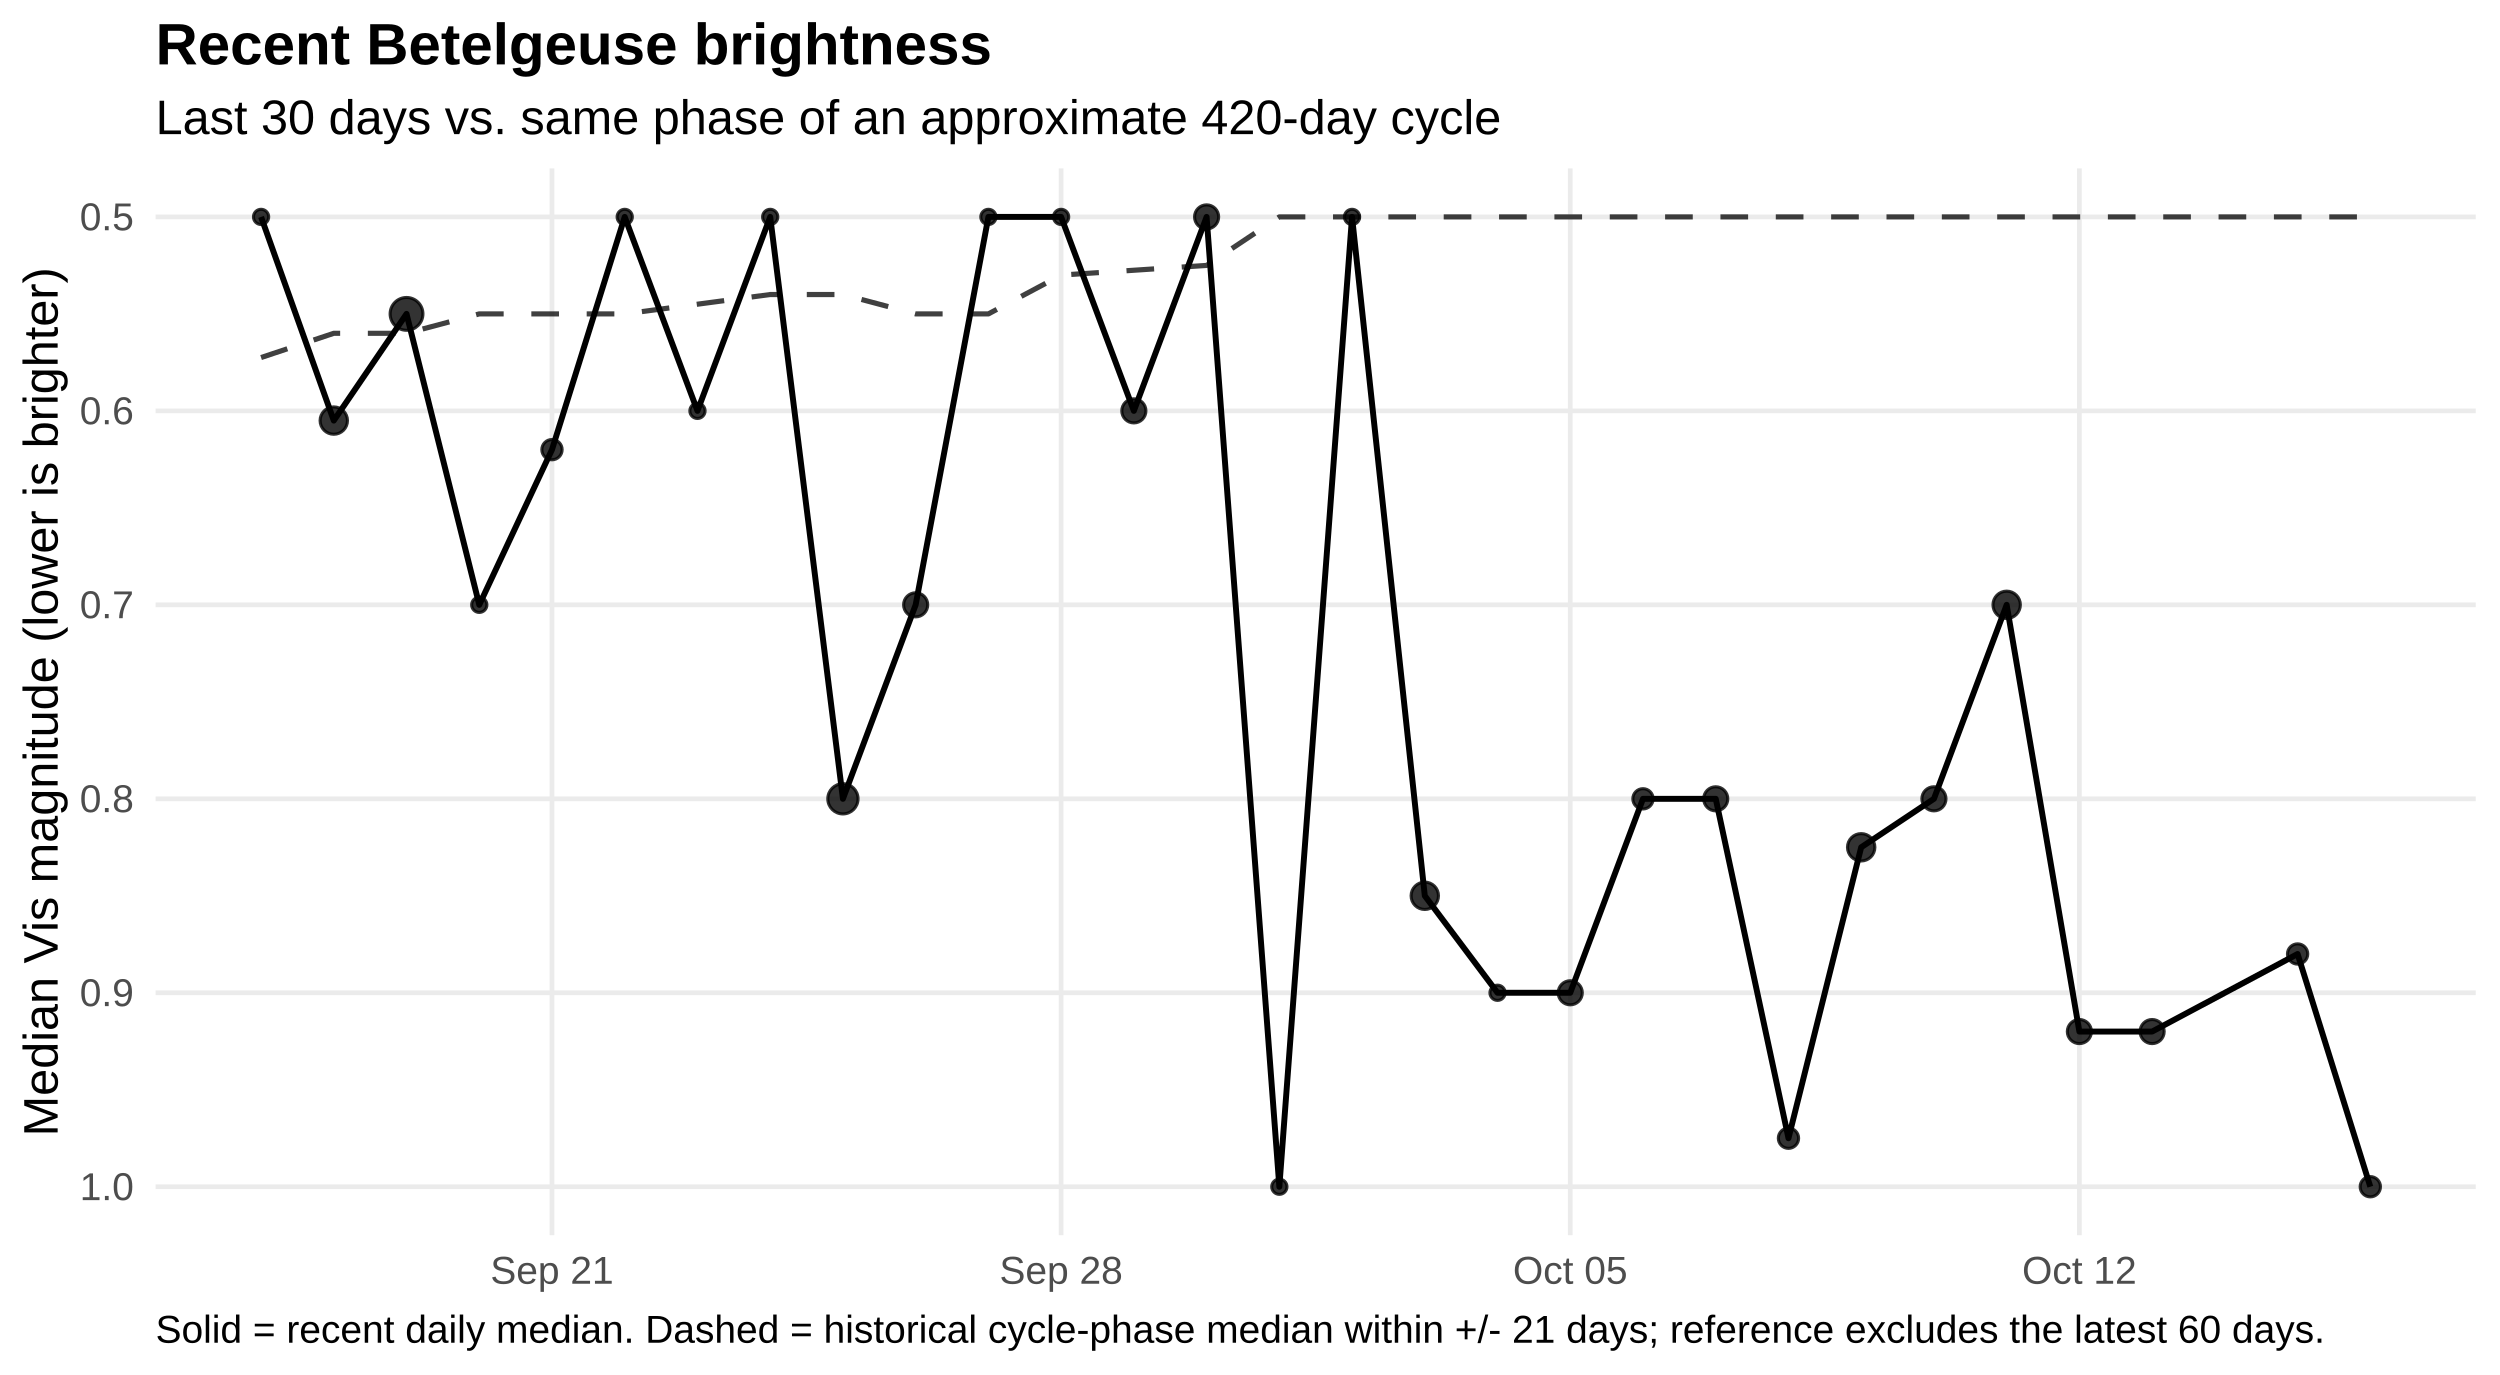
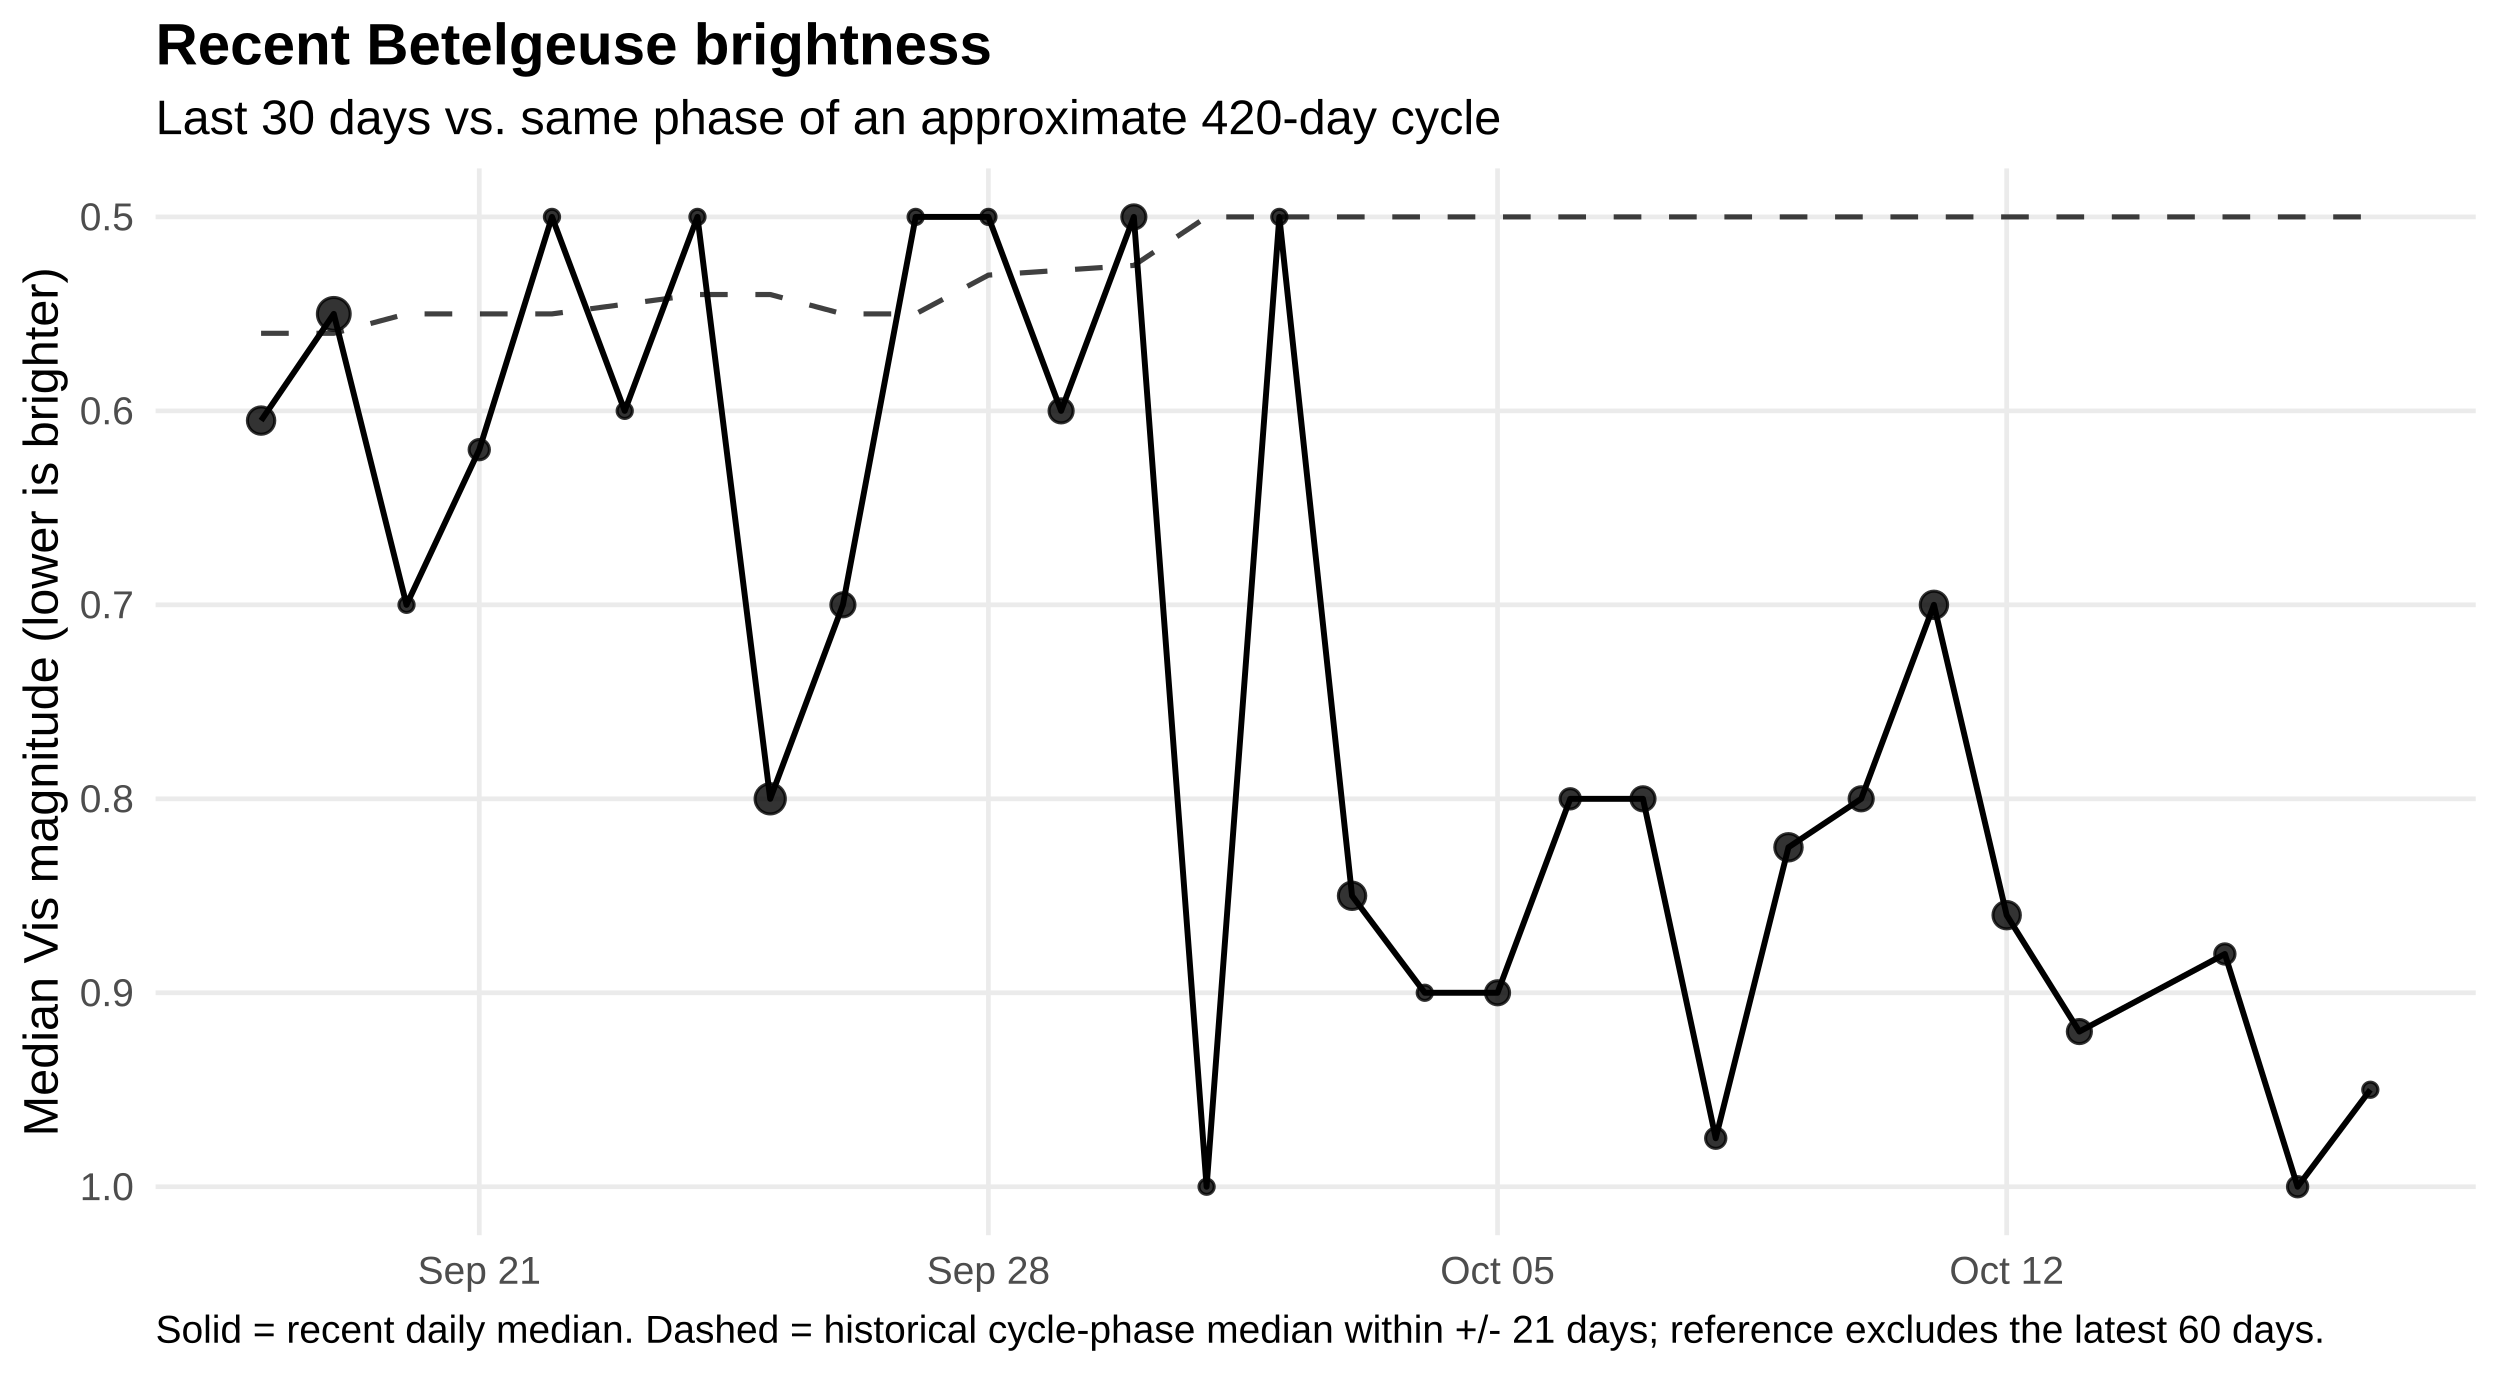
<svg xmlns="http://www.w3.org/2000/svg" width="720.00pt" height="396.00pt" viewBox="0 0 720.00 396.00">
  <g class="svglite">
    <defs>
      <style type="text/css">
    .svglite line, .svglite polyline, .svglite polygon, .svglite path, .svglite rect, .svglite circle {
      fill: none;
      stroke: #000000;
      stroke-linecap: round;
      stroke-linejoin: round;
      stroke-miterlimit: 10.00;
    }
    .svglite text {
      white-space: pre;
    }
    .svglite g.glyphgroup path {
      fill: inherit;
      stroke: none;
    }
  </style>
    </defs>
    <rect width="100%" height="100%" style="stroke: none; fill: #FFFFFF;" />
    <defs>
      <clipPath id="cpMC4wMHw3MjAuMDB8MC4wMHwzOTYuMDA=">
        <rect x="0.00" y="0.00" width="720.00" height="396.00" />
      </clipPath>
    </defs>
    <g clip-path="url(#cpMC4wMHw3MjAuMDB8MC4wMHwzOTYuMDA=)">
      <rect x="0.00" y="0" width="720.00" height="396.00" style="stroke-width: 1.36; stroke: none; fill: #FFFFFF;" />
    </g>
    <defs>
      <clipPath id="cpNDQuODF8NzEzLjAzfDQ4LjUwfDM1NS43NQ==">
        <rect x="44.81" y="48.50" width="668.21" height="307.24" />
      </clipPath>
    </defs>
    <g clip-path="url(#cpNDQuODF8NzEzLjAzfDQ4LjUwfDM1NS43NQ==)">
      <polyline points="44.81,62.47 713.03,62.47 " style="stroke-width: 1.36; stroke: #EBEBEB; stroke-linecap: butt;" />
      <polyline points="44.81,118.33 713.03,118.33 " style="stroke-width: 1.36; stroke: #EBEBEB; stroke-linecap: butt;" />
      <polyline points="44.81,174.19 713.03,174.19 " style="stroke-width: 1.36; stroke: #EBEBEB; stroke-linecap: butt;" />
      <polyline points="44.81,230.06 713.03,230.06 " style="stroke-width: 1.36; stroke: #EBEBEB; stroke-linecap: butt;" />
      <polyline points="44.81,285.92 713.03,285.92 " style="stroke-width: 1.36; stroke: #EBEBEB; stroke-linecap: butt;" />
      <polyline points="44.81,341.78 713.03,341.78 " style="stroke-width: 1.36; stroke: #EBEBEB; stroke-linecap: butt;" />
-       <polyline points="158.97,355.75 158.97,48.50 " style="stroke-width: 1.36; stroke: #EBEBEB; stroke-linecap: butt;" />
-       <polyline points="305.60,355.75 305.60,48.50 " style="stroke-width: 1.36; stroke: #EBEBEB; stroke-linecap: butt;" />
-       <polyline points="452.23,355.75 452.23,48.50 " style="stroke-width: 1.36; stroke: #EBEBEB; stroke-linecap: butt;" />
-       <polyline points="598.86,355.75 598.86,48.50 " style="stroke-width: 1.36; stroke: #EBEBEB; stroke-linecap: butt;" />
-       <polyline points="75.19,102.97 96.13,95.99 117.08,95.99 138.03,90.40 158.97,90.40 179.92,90.40 200.87,87.61 221.82,84.82 242.76,84.82 263.71,90.40 284.66,90.40 305.60,79.23 326.55,77.83 347.50,76.44 368.45,62.47 389.39,62.47 410.34,62.47 431.29,62.47 452.23,62.47 473.18,62.47 494.13,62.47 515.08,62.47 536.02,62.47 556.97,62.47 577.92,62.47 598.86,62.47 619.81,62.47 640.76,62.47 661.71,62.47 682.65,62.47 " style="stroke-width: 1.49; stroke: #000000; stroke-opacity: 0.75; stroke-dasharray: 7.97,7.97; stroke-linecap: butt;" />
-       <polyline points="75.19,62.47 96.13,121.13 117.08,90.40 138.03,174.19 158.97,129.50 179.92,62.47 200.87,118.33 221.82,62.47 242.76,230.06 263.71,174.19 284.66,62.47 305.60,62.47 326.55,118.33 347.50,62.47 368.45,341.78 389.39,62.47 410.34,257.99 431.29,285.92 452.23,285.92 473.18,230.06 494.13,230.06 515.08,327.81 536.02,244.02 556.97,230.06 577.92,174.19 598.86,297.09 619.81,297.09 661.71,274.75 682.65,341.78 " style="stroke-width: 1.71; stroke-linecap: butt;" />
-       <circle cx="75.19" cy="62.47" r="2.19" style="stroke-width: 0.90; stroke: #000000; stroke-opacity: 0.80; fill: #000000; fill-opacity: 0.80;" />
-       <circle cx="96.13" cy="121.13" r="3.94" style="stroke-width: 0.90; stroke: #000000; stroke-opacity: 0.80; fill: #000000; fill-opacity: 0.80;" />
-       <circle cx="117.08" cy="90.40" r="4.72" style="stroke-width: 0.90; stroke: #000000; stroke-opacity: 0.80; fill: #000000; fill-opacity: 0.80;" />
-       <circle cx="138.03" cy="174.19" r="2.19" style="stroke-width: 0.90; stroke: #000000; stroke-opacity: 0.80; fill: #000000; fill-opacity: 0.80;" />
-       <circle cx="158.97" cy="129.50" r="2.92" style="stroke-width: 0.90; stroke: #000000; stroke-opacity: 0.80; fill: #000000; fill-opacity: 0.80;" />
-       <circle cx="179.92" cy="62.47" r="2.19" style="stroke-width: 0.90; stroke: #000000; stroke-opacity: 0.80; fill: #000000; fill-opacity: 0.80;" />
-       <circle cx="200.87" cy="118.33" r="2.19" style="stroke-width: 0.90; stroke: #000000; stroke-opacity: 0.80; fill: #000000; fill-opacity: 0.80;" />
-       <circle cx="221.82" cy="62.47" r="2.19" style="stroke-width: 0.90; stroke: #000000; stroke-opacity: 0.80; fill: #000000; fill-opacity: 0.80;" />
-       <circle cx="242.76" cy="230.06" r="4.35" style="stroke-width: 0.90; stroke: #000000; stroke-opacity: 0.80; fill: #000000; fill-opacity: 0.80;" />
-       <circle cx="263.71" cy="174.19" r="3.47" style="stroke-width: 0.90; stroke: #000000; stroke-opacity: 0.80; fill: #000000; fill-opacity: 0.80;" />
+       <polyline points="138.03,355.75 138.03,48.50 " style="stroke-width: 1.36; stroke: #EBEBEB; stroke-linecap: butt;" />
+       <polyline points="284.66,355.75 284.66,48.50 " style="stroke-width: 1.36; stroke: #EBEBEB; stroke-linecap: butt;" />
+       <polyline points="431.29,355.75 431.29,48.50 " style="stroke-width: 1.36; stroke: #EBEBEB; stroke-linecap: butt;" />
+       <polyline points="577.92,355.75 577.92,48.50 " style="stroke-width: 1.36; stroke: #EBEBEB; stroke-linecap: butt;" />
+       <polyline points="75.19,95.99 96.13,95.99 117.08,90.40 138.03,90.40 158.97,90.40 179.92,87.61 200.87,84.82 221.82,84.82 242.76,90.40 263.71,90.40 284.66,79.23 305.60,77.83 326.55,76.44 347.50,62.47 368.45,62.47 389.39,62.47 410.34,62.47 431.29,62.47 452.23,62.47 473.18,62.47 494.13,62.47 515.08,62.47 536.02,62.47 556.97,62.47 577.92,62.47 598.86,62.47 619.81,62.47 640.76,62.47 661.71,62.47 682.65,62.47 " style="stroke-width: 1.49; stroke: #000000; stroke-opacity: 0.75; stroke-dasharray: 7.97,7.97; stroke-linecap: butt;" />
+       <polyline points="75.19,121.13 96.13,90.40 117.08,174.19 138.03,129.50 158.97,62.47 179.92,118.33 200.87,62.47 221.82,230.06 242.76,174.19 263.71,62.47 284.66,62.47 305.60,118.33 326.55,62.47 347.50,341.78 368.45,62.47 389.39,257.99 410.34,285.92 431.29,285.92 452.23,230.06 473.18,230.06 494.13,327.81 515.08,244.02 536.02,230.06 556.97,174.19 577.92,263.57 598.86,297.09 640.76,274.75 661.71,341.78 682.65,313.85 " style="stroke-width: 1.71; stroke-linecap: butt;" />
+       <circle cx="75.19" cy="121.13" r="3.94" style="stroke-width: 0.90; stroke: #000000; stroke-opacity: 0.80; fill: #000000; fill-opacity: 0.80;" />
+       <circle cx="96.13" cy="90.40" r="4.72" style="stroke-width: 0.90; stroke: #000000; stroke-opacity: 0.80; fill: #000000; fill-opacity: 0.80;" />
+       <circle cx="117.08" cy="174.19" r="2.19" style="stroke-width: 0.90; stroke: #000000; stroke-opacity: 0.80; fill: #000000; fill-opacity: 0.80;" />
+       <circle cx="138.03" cy="129.50" r="2.92" style="stroke-width: 0.90; stroke: #000000; stroke-opacity: 0.80; fill: #000000; fill-opacity: 0.80;" />
+       <circle cx="158.97" cy="62.47" r="2.19" style="stroke-width: 0.90; stroke: #000000; stroke-opacity: 0.80; fill: #000000; fill-opacity: 0.80;" />
+       <circle cx="179.92" cy="118.33" r="2.19" style="stroke-width: 0.90; stroke: #000000; stroke-opacity: 0.80; fill: #000000; fill-opacity: 0.80;" />
+       <circle cx="200.87" cy="62.47" r="2.19" style="stroke-width: 0.90; stroke: #000000; stroke-opacity: 0.80; fill: #000000; fill-opacity: 0.80;" />
+       <circle cx="221.82" cy="230.06" r="4.35" style="stroke-width: 0.90; stroke: #000000; stroke-opacity: 0.80; fill: #000000; fill-opacity: 0.80;" />
+       <circle cx="242.76" cy="174.19" r="3.47" style="stroke-width: 0.90; stroke: #000000; stroke-opacity: 0.80; fill: #000000; fill-opacity: 0.80;" />
+       <circle cx="263.71" cy="62.47" r="2.19" style="stroke-width: 0.90; stroke: #000000; stroke-opacity: 0.80; fill: #000000; fill-opacity: 0.80;" />
      <circle cx="284.66" cy="62.47" r="2.19" style="stroke-width: 0.90; stroke: #000000; stroke-opacity: 0.80; fill: #000000; fill-opacity: 0.80;" />
-       <circle cx="305.60" cy="62.47" r="2.19" style="stroke-width: 0.90; stroke: #000000; stroke-opacity: 0.80; fill: #000000; fill-opacity: 0.80;" />
-       <circle cx="326.55" cy="118.33" r="3.47" style="stroke-width: 0.90; stroke: #000000; stroke-opacity: 0.80; fill: #000000; fill-opacity: 0.80;" />
-       <circle cx="347.50" cy="62.47" r="3.47" style="stroke-width: 0.90; stroke: #000000; stroke-opacity: 0.80; fill: #000000; fill-opacity: 0.80;" />
-       <circle cx="368.45" cy="341.78" r="2.19" style="stroke-width: 0.90; stroke: #000000; stroke-opacity: 0.80; fill: #000000; fill-opacity: 0.80;" />
-       <circle cx="389.39" cy="62.47" r="2.19" style="stroke-width: 0.90; stroke: #000000; stroke-opacity: 0.80; fill: #000000; fill-opacity: 0.80;" />
-       <circle cx="410.34" cy="257.99" r="3.94" style="stroke-width: 0.90; stroke: #000000; stroke-opacity: 0.80; fill: #000000; fill-opacity: 0.80;" />
-       <circle cx="431.29" cy="285.92" r="2.19" style="stroke-width: 0.90; stroke: #000000; stroke-opacity: 0.80; fill: #000000; fill-opacity: 0.80;" />
-       <circle cx="452.23" cy="285.92" r="3.47" style="stroke-width: 0.90; stroke: #000000; stroke-opacity: 0.80; fill: #000000; fill-opacity: 0.80;" />
-       <circle cx="473.18" cy="230.06" r="2.92" style="stroke-width: 0.90; stroke: #000000; stroke-opacity: 0.80; fill: #000000; fill-opacity: 0.80;" />
-       <circle cx="494.13" cy="230.06" r="3.47" style="stroke-width: 0.90; stroke: #000000; stroke-opacity: 0.80; fill: #000000; fill-opacity: 0.80;" />
-       <circle cx="515.08" cy="327.81" r="2.92" style="stroke-width: 0.90; stroke: #000000; stroke-opacity: 0.80; fill: #000000; fill-opacity: 0.80;" />
-       <circle cx="536.02" cy="244.02" r="3.94" style="stroke-width: 0.90; stroke: #000000; stroke-opacity: 0.80; fill: #000000; fill-opacity: 0.80;" />
-       <circle cx="556.97" cy="230.06" r="3.47" style="stroke-width: 0.90; stroke: #000000; stroke-opacity: 0.80; fill: #000000; fill-opacity: 0.80;" />
-       <circle cx="577.92" cy="174.19" r="3.94" style="stroke-width: 0.90; stroke: #000000; stroke-opacity: 0.80; fill: #000000; fill-opacity: 0.80;" />
+       <circle cx="305.60" cy="118.33" r="3.47" style="stroke-width: 0.90; stroke: #000000; stroke-opacity: 0.80; fill: #000000; fill-opacity: 0.80;" />
+       <circle cx="326.55" cy="62.47" r="3.47" style="stroke-width: 0.90; stroke: #000000; stroke-opacity: 0.80; fill: #000000; fill-opacity: 0.80;" />
+       <circle cx="347.50" cy="341.78" r="2.19" style="stroke-width: 0.90; stroke: #000000; stroke-opacity: 0.80; fill: #000000; fill-opacity: 0.80;" />
+       <circle cx="368.45" cy="62.47" r="2.19" style="stroke-width: 0.90; stroke: #000000; stroke-opacity: 0.80; fill: #000000; fill-opacity: 0.80;" />
+       <circle cx="389.39" cy="257.99" r="3.94" style="stroke-width: 0.90; stroke: #000000; stroke-opacity: 0.80; fill: #000000; fill-opacity: 0.80;" />
+       <circle cx="410.34" cy="285.92" r="2.19" style="stroke-width: 0.90; stroke: #000000; stroke-opacity: 0.80; fill: #000000; fill-opacity: 0.80;" />
+       <circle cx="431.29" cy="285.92" r="3.47" style="stroke-width: 0.90; stroke: #000000; stroke-opacity: 0.80; fill: #000000; fill-opacity: 0.80;" />
+       <circle cx="452.23" cy="230.06" r="2.92" style="stroke-width: 0.90; stroke: #000000; stroke-opacity: 0.80; fill: #000000; fill-opacity: 0.80;" />
+       <circle cx="473.18" cy="230.06" r="3.47" style="stroke-width: 0.90; stroke: #000000; stroke-opacity: 0.80; fill: #000000; fill-opacity: 0.80;" />
+       <circle cx="494.13" cy="327.81" r="2.92" style="stroke-width: 0.90; stroke: #000000; stroke-opacity: 0.80; fill: #000000; fill-opacity: 0.80;" />
+       <circle cx="515.08" cy="244.02" r="3.94" style="stroke-width: 0.90; stroke: #000000; stroke-opacity: 0.80; fill: #000000; fill-opacity: 0.80;" />
+       <circle cx="536.02" cy="230.06" r="3.47" style="stroke-width: 0.90; stroke: #000000; stroke-opacity: 0.80; fill: #000000; fill-opacity: 0.80;" />
+       <circle cx="556.97" cy="174.19" r="3.94" style="stroke-width: 0.90; stroke: #000000; stroke-opacity: 0.80; fill: #000000; fill-opacity: 0.80;" />
+       <circle cx="577.92" cy="263.57" r="3.94" style="stroke-width: 0.90; stroke: #000000; stroke-opacity: 0.80; fill: #000000; fill-opacity: 0.80;" />
      <circle cx="598.86" cy="297.09" r="3.47" style="stroke-width: 0.90; stroke: #000000; stroke-opacity: 0.80; fill: #000000; fill-opacity: 0.80;" />
-       <circle cx="619.81" cy="297.09" r="3.47" style="stroke-width: 0.90; stroke: #000000; stroke-opacity: 0.80; fill: #000000; fill-opacity: 0.80;" />
-       <circle cx="661.71" cy="274.75" r="2.92" style="stroke-width: 0.90; stroke: #000000; stroke-opacity: 0.80; fill: #000000; fill-opacity: 0.80;" />
-       <circle cx="682.65" cy="341.78" r="2.92" style="stroke-width: 0.90; stroke: #000000; stroke-opacity: 0.80; fill: #000000; fill-opacity: 0.80;" />
+       <circle cx="640.76" cy="274.75" r="2.92" style="stroke-width: 0.90; stroke: #000000; stroke-opacity: 0.80; fill: #000000; fill-opacity: 0.80;" />
+       <circle cx="661.71" cy="341.78" r="2.92" style="stroke-width: 0.90; stroke: #000000; stroke-opacity: 0.80; fill: #000000; fill-opacity: 0.80;" />
+       <circle cx="682.65" cy="313.85" r="2.19" style="stroke-width: 0.90; stroke: #000000; stroke-opacity: 0.80; fill: #000000; fill-opacity: 0.80;" />
    </g>
    <g clip-path="url(#cpMC4wMHw3MjAuMDB8MC4wMHwzOTYuMDA=)">
      <text x="38.54" y="66.32" text-anchor="end" style="font-size: 11.20px;fill: #4D4D4D; font-family: &quot;Liberation Sans&quot;;" textLength="15.55px" lengthAdjust="spacingAndGlyphs">0.5</text>
      <text x="38.54" y="122.18" text-anchor="end" style="font-size: 11.20px;fill: #4D4D4D; font-family: &quot;Liberation Sans&quot;;" textLength="15.55px" lengthAdjust="spacingAndGlyphs">0.6</text>
      <text x="38.54" y="178.04" text-anchor="end" style="font-size: 11.20px;fill: #4D4D4D; font-family: &quot;Liberation Sans&quot;;" textLength="15.55px" lengthAdjust="spacingAndGlyphs">0.7</text>
      <text x="38.54" y="233.90" text-anchor="end" style="font-size: 11.20px;fill: #4D4D4D; font-family: &quot;Liberation Sans&quot;;" textLength="15.55px" lengthAdjust="spacingAndGlyphs">0.8</text>
      <text x="38.54" y="289.77" text-anchor="end" style="font-size: 11.20px;fill: #4D4D4D; font-family: &quot;Liberation Sans&quot;;" textLength="15.55px" lengthAdjust="spacingAndGlyphs">0.9</text>
      <text x="38.54" y="345.63" text-anchor="end" style="font-size: 11.20px;fill: #4D4D4D; font-family: &quot;Liberation Sans&quot;;" textLength="15.55px" lengthAdjust="spacingAndGlyphs">1.0</text>
-       <text x="158.97" y="369.72" text-anchor="middle" style="font-size: 11.20px;fill: #4D4D4D; font-family: &quot;Liberation Sans&quot;;" textLength="35.45px" lengthAdjust="spacingAndGlyphs">Sep 21</text>
-       <text x="305.60" y="369.72" text-anchor="middle" style="font-size: 11.20px;fill: #4D4D4D; font-family: &quot;Liberation Sans&quot;;" textLength="35.45px" lengthAdjust="spacingAndGlyphs">Sep 28</text>
-       <text x="452.23" y="369.72" text-anchor="middle" style="font-size: 11.20px;fill: #4D4D4D; font-family: &quot;Liberation Sans&quot;;" textLength="32.95px" lengthAdjust="spacingAndGlyphs">Oct 05</text>
-       <text x="598.86" y="369.72" text-anchor="middle" style="font-size: 11.20px;fill: #4D4D4D; font-family: &quot;Liberation Sans&quot;;" textLength="32.95px" lengthAdjust="spacingAndGlyphs">Oct 12</text>
+       <text x="138.03" y="369.72" text-anchor="middle" style="font-size: 11.20px;fill: #4D4D4D; font-family: &quot;Liberation Sans&quot;;" textLength="35.45px" lengthAdjust="spacingAndGlyphs">Sep 21</text>
+       <text x="284.66" y="369.72" text-anchor="middle" style="font-size: 11.20px;fill: #4D4D4D; font-family: &quot;Liberation Sans&quot;;" textLength="35.45px" lengthAdjust="spacingAndGlyphs">Sep 28</text>
+       <text x="431.29" y="369.72" text-anchor="middle" style="font-size: 11.20px;fill: #4D4D4D; font-family: &quot;Liberation Sans&quot;;" textLength="32.95px" lengthAdjust="spacingAndGlyphs">Oct 05</text>
+       <text x="577.92" y="369.72" text-anchor="middle" style="font-size: 11.20px;fill: #4D4D4D; font-family: &quot;Liberation Sans&quot;;" textLength="32.95px" lengthAdjust="spacingAndGlyphs">Oct 12</text>
      <text transform="translate(16.60,202.13) rotate(-90)" text-anchor="middle" style="font-size: 14.00px; font-family: &quot;Liberation Sans&quot;;" textLength="250.19px" lengthAdjust="spacingAndGlyphs">Median Vis magnitude (lower is brighter)</text>
      <text x="44.81" y="38.63" style="font-size: 14.00px; font-family: &quot;Liberation Sans&quot;;" textLength="387.41px" lengthAdjust="spacingAndGlyphs">Last 30 days vs. same phase of an approximate 420-day cycle</text>
      <text x="44.81" y="18.54" style="font-size: 16.80px; font-weight: bold; font-family: &quot;Liberation Sans&quot;;" textLength="240.89px" lengthAdjust="spacingAndGlyphs">Recent Betelgeuse brightness</text>
      <text x="44.81" y="386.71" style="font-size: 11.20px; font-family: &quot;Liberation Sans&quot;;" textLength="623.84px" lengthAdjust="spacingAndGlyphs">Solid = recent daily median. Dashed = historical cycle-phase median within +/- 21 days; reference excludes the latest 60 days.</text>
    </g>
  </g>
</svg>
